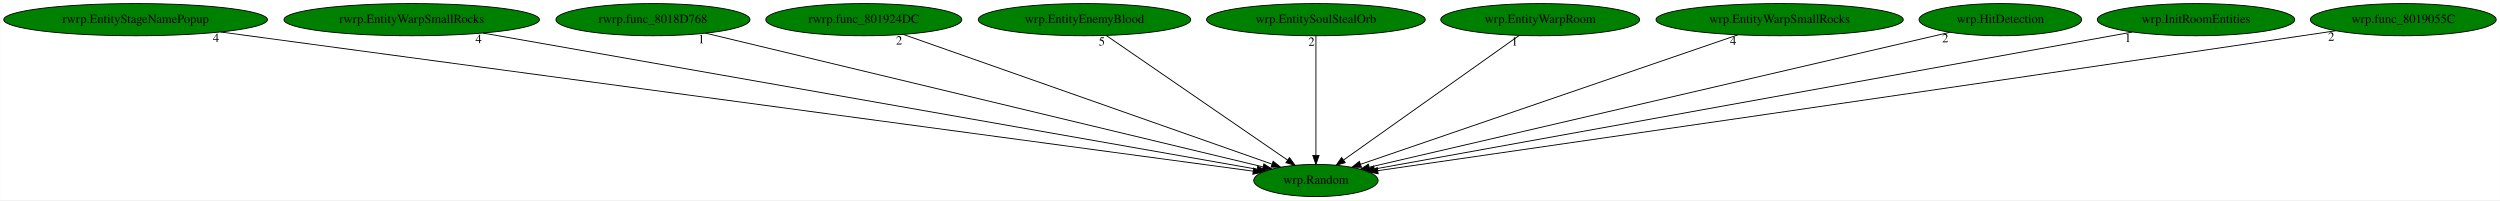
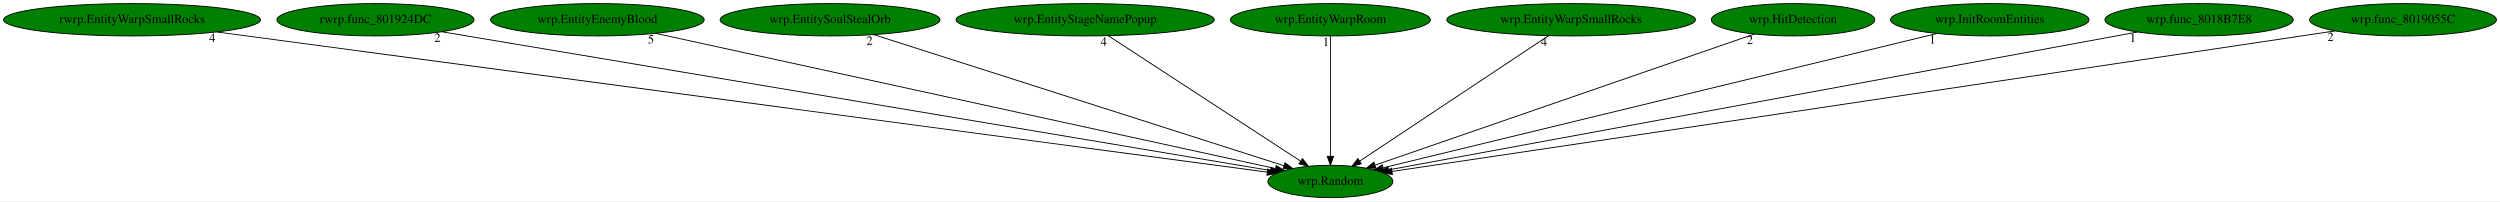
- <svg xmlns="http://www.w3.org/2000/svg" xmlns:xlink="http://www.w3.org/1999/xlink" width="2798pt" height="224pt" viewBox="0.00 0.00 2797.53 224.00">
+ <svg xmlns="http://www.w3.org/2000/svg" xmlns:xlink="http://www.w3.org/1999/xlink" width="2783pt" height="224pt" viewBox="0.00 0.00 2782.98 224.00">
  <g id="graph0" class="graph" transform="scale(1 1) rotate(0) translate(4 220)">
-     <polygon fill="white" stroke="transparent" points="-4,4 -4,-220 2793.53,-220 2793.53,4 -4,4" />
+     <polygon fill="white" stroke="transparent" points="-4,4 -4,-220 2778.98,-220 2778.98,4 -4,4" />
    <g id="node1" class="node">
-       <ellipse fill="green" stroke="black" cx="1468.54" cy="-18" rx="69.59" ry="18" />
-       <text text-anchor="middle" x="1468.54" y="-14.3" font-family="Times,serif" font-size="14.00">wrp.Random</text>
+       <ellipse fill="green" stroke="black" cx="1476.99" cy="-18" rx="69.59" ry="18" />
+       <text text-anchor="middle" x="1476.99" y="-14.3" font-family="Times,serif" font-size="14.00">wrp.Random</text>
    </g>
    <g id="node2" class="node">
      <g id="a_node2">
-         <a xlink:href="rwrp.EntityStageNamePopup.svg" xlink:title="rwrp.EntityStageNamePopup">
-           <ellipse fill="green" stroke="black" cx="147.54" cy="-198" rx="147.57" ry="18" />
-           <text text-anchor="middle" x="147.54" y="-194.3" font-family="Times,serif" font-size="14.00">rwrp.EntityStageNamePopup</text>
+         <a xlink:href="rwrp.EntityWarpSmallRocks.svg" xlink:title="rwrp.EntityWarpSmallRocks">
+           <ellipse fill="green" stroke="black" cx="142.99" cy="-198" rx="142.97" ry="18" />
+           <text text-anchor="middle" x="142.99" y="-194.3" font-family="Times,serif" font-size="14.00">rwrp.EntityWarpSmallRocks</text>
        </a>
      </g>
    </g>
    <g id="edge1" class="edge">
-       <path fill="none" stroke="black" d="M242.54,-184.2C494.7,-150.22 1176.68,-58.33 1398.08,-28.49" />
-       <polygon fill="black" stroke="black" points="1398.83,-31.92 1408.28,-27.12 1397.9,-24.99 1398.83,-31.92" />
-       <text text-anchor="middle" x="237.54" y="-173" font-family="Times,serif" font-size="14.00">4</text>
+       <path fill="none" stroke="black" d="M237.32,-184.41C490.99,-150.56 1183.58,-58.15 1406.71,-28.38" />
+       <polygon fill="black" stroke="black" points="1407.21,-31.84 1416.66,-27.05 1406.29,-24.9 1407.21,-31.84" />
+       <text text-anchor="middle" x="232.32" y="-173.21" font-family="Times,serif" font-size="14.00">4</text>
    </g>
    <g id="node3" class="node">
      <g id="a_node3">
-         <a xlink:href="rwrp.EntityWarpSmallRocks.svg" xlink:title="rwrp.EntityWarpSmallRocks">
-           <ellipse fill="green" stroke="black" cx="456.54" cy="-198" rx="142.97" ry="18" />
-           <text text-anchor="middle" x="456.54" y="-194.3" font-family="Times,serif" font-size="14.00">rwrp.EntityWarpSmallRocks</text>
+         <a xlink:href="rwrp.func_801924DC.svg" xlink:title="rwrp.func_801924DC">
+           <ellipse fill="green" stroke="black" cx="413.99" cy="-198" rx="109.68" ry="18" />
+           <text text-anchor="middle" x="413.99" y="-194.3" font-family="Times,serif" font-size="14.00">rwrp.func_801924DC</text>
        </a>
      </g>
    </g>
    <g id="edge2" class="edge">
-       <path fill="none" stroke="black" d="M536.37,-182.96C730.38,-148.83 1223.8,-62.05 1402.58,-30.6" />
-       <polygon fill="black" stroke="black" points="1403.39,-34.01 1412.63,-28.83 1402.17,-27.12 1403.39,-34.01" />
-       <text text-anchor="middle" x="531.37" y="-171.76" font-family="Times,serif" font-size="14.00">4</text>
+       <path fill="none" stroke="black" d="M487.89,-184.62C685.07,-151.61 1221.44,-61.79 1410.19,-30.19" />
+       <polygon fill="black" stroke="black" points="1410.97,-33.6 1420.25,-28.5 1409.81,-26.7 1410.97,-33.6" />
+       <text text-anchor="middle" x="482.89" y="-173.42" font-family="Times,serif" font-size="14.00">2</text>
    </g>
    <g id="node4" class="node">
      <g id="a_node4">
-         <a xlink:href="rwrp.func_8018D768.svg" xlink:title="rwrp.func_8018D768">
-           <ellipse fill="green" stroke="black" cx="726.54" cy="-198" rx="108.58" ry="18" />
-           <text text-anchor="middle" x="726.54" y="-194.3" font-family="Times,serif" font-size="14.00">rwrp.func_8018D768</text>
+         <a xlink:href="wrp.EntityEnemyBlood.svg" xlink:title="wrp.EntityEnemyBlood">
+           <ellipse fill="green" stroke="black" cx="660.99" cy="-198" rx="118.88" ry="18" />
+           <text text-anchor="middle" x="660.99" y="-194.3" font-family="Times,serif" font-size="14.00">wrp.EntityEnemyBlood</text>
        </a>
      </g>
    </g>
    <g id="edge3" class="edge">
-       <path fill="none" stroke="black" d="M785.69,-182.81C924.53,-149.5 1270.01,-66.62 1409.11,-33.26" />
-       <polygon fill="black" stroke="black" points="1410.26,-36.58 1419.16,-30.84 1408.62,-29.77 1410.26,-36.58" />
-       <text text-anchor="middle" x="780.69" y="-171.61" font-family="Times,serif" font-size="14.00">1</text>
+       <path fill="none" stroke="black" d="M725.7,-182.88C879.54,-149.32 1265.49,-65.14 1415.76,-32.36" />
+       <polygon fill="black" stroke="black" points="1416.71,-35.73 1425.74,-30.18 1415.22,-28.89 1416.71,-35.73" />
+       <text text-anchor="middle" x="720.7" y="-171.68" font-family="Times,serif" font-size="14.00">5</text>
    </g>
    <g id="node5" class="node">
      <g id="a_node5">
-         <a xlink:href="rwrp.func_801924DC.svg" xlink:title="rwrp.func_801924DC">
-           <ellipse fill="green" stroke="black" cx="962.54" cy="-198" rx="109.68" ry="18" />
-           <text text-anchor="middle" x="962.54" y="-194.3" font-family="Times,serif" font-size="14.00">rwrp.func_801924DC</text>
+         <a xlink:href="wrp.EntitySoulStealOrb.svg" xlink:title="wrp.EntitySoulStealOrb">
+           <ellipse fill="green" stroke="black" cx="919.99" cy="-198" rx="122.38" ry="18" />
+           <text text-anchor="middle" x="919.99" y="-194.3" font-family="Times,serif" font-size="14.00">wrp.EntitySoulStealOrb</text>
        </a>
      </g>
    </g>
    <g id="edge4" class="edge">
-       <path fill="none" stroke="black" d="M1007,-181.36C1101.31,-148.18 1320.81,-70.97 1419.24,-36.34" />
-       <polygon fill="black" stroke="black" points="1420.67,-39.55 1428.94,-32.93 1418.35,-32.95 1420.67,-39.55" />
-       <text text-anchor="middle" x="1002" y="-170.16" font-family="Times,serif" font-size="14.00">2</text>
+       <path fill="none" stroke="black" d="M968.93,-181.36C1073.57,-147.92 1318.24,-69.73 1425.29,-35.52" />
+       <polygon fill="black" stroke="black" points="1426.45,-38.83 1434.91,-32.45 1424.32,-32.16 1426.45,-38.83" />
+       <text text-anchor="middle" x="963.93" y="-170.16" font-family="Times,serif" font-size="14.00">2</text>
    </g>
    <g id="node6" class="node">
      <g id="a_node6">
-         <a xlink:href="wrp.EntityEnemyBlood.svg" xlink:title="wrp.EntityEnemyBlood">
-           <ellipse fill="green" stroke="black" cx="1209.54" cy="-198" rx="118.88" ry="18" />
-           <text text-anchor="middle" x="1209.54" y="-194.3" font-family="Times,serif" font-size="14.00">wrp.EntityEnemyBlood</text>
+         <a xlink:href="wrp.EntityStageNamePopup.svg" xlink:title="wrp.EntityStageNamePopup">
+           <ellipse fill="green" stroke="black" cx="1203.99" cy="-198" rx="143.77" ry="18" />
+           <text text-anchor="middle" x="1203.99" y="-194.3" font-family="Times,serif" font-size="14.00">wrp.EntityStageNamePopup</text>
        </a>
      </g>
    </g>
    <g id="edge5" class="edge">
-       <path fill="none" stroke="black" d="M1233.9,-180.25C1281.02,-147.87 1384.58,-76.7 1436.92,-40.73" />
-       <polygon fill="black" stroke="black" points="1438.91,-43.61 1445.17,-35.06 1434.95,-37.84 1438.91,-43.61" />
-       <text text-anchor="middle" x="1228.9" y="-169.05" font-family="Times,serif" font-size="14.00">5</text>
+       <path fill="none" stroke="black" d="M1229.67,-180.25C1279.34,-147.87 1388.49,-76.7 1443.67,-40.73" />
+       <polygon fill="black" stroke="black" points="1445.89,-43.45 1452.36,-35.06 1442.07,-37.59 1445.89,-43.45" />
+       <text text-anchor="middle" x="1224.67" y="-169.05" font-family="Times,serif" font-size="14.00">4</text>
    </g>
    <g id="node7" class="node">
      <g id="a_node7">
-         <a xlink:href="wrp.EntitySoulStealOrb.svg" xlink:title="wrp.EntitySoulStealOrb">
-           <ellipse fill="green" stroke="black" cx="1468.54" cy="-198" rx="122.38" ry="18" />
-           <text text-anchor="middle" x="1468.54" y="-194.3" font-family="Times,serif" font-size="14.00">wrp.EntitySoulStealOrb</text>
+         <a xlink:href="wrp.EntityWarpRoom.svg" xlink:title="wrp.EntityWarpRoom">
+           <ellipse fill="green" stroke="black" cx="1476.99" cy="-198" rx="111.28" ry="18" />
+           <text text-anchor="middle" x="1476.99" y="-194.3" font-family="Times,serif" font-size="14.00">wrp.EntityWarpRoom</text>
        </a>
      </g>
    </g>
    <g id="edge6" class="edge">
-       <path fill="none" stroke="black" d="M1468.54,-179.93C1468.54,-148.97 1468.54,-83.3 1468.54,-46.13" />
-       <polygon fill="black" stroke="black" points="1472.04,-46.02 1468.54,-36.02 1465.04,-46.02 1472.04,-46.02" />
-       <text text-anchor="middle" x="1463.54" y="-168.73" font-family="Times,serif" font-size="14.00">2</text>
+       <path fill="none" stroke="black" d="M1476.99,-179.93C1476.99,-148.97 1476.99,-83.3 1476.99,-46.13" />
+       <polygon fill="black" stroke="black" points="1480.49,-46.02 1476.99,-36.02 1473.49,-46.02 1480.49,-46.02" />
+       <text text-anchor="middle" x="1471.99" y="-168.73" font-family="Times,serif" font-size="14.00">1</text>
    </g>
    <g id="node8" class="node">
      <g id="a_node8">
-         <a xlink:href="wrp.EntityWarpRoom.svg" xlink:title="wrp.EntityWarpRoom">
-           <ellipse fill="green" stroke="black" cx="1719.54" cy="-198" rx="111.28" ry="18" />
-           <text text-anchor="middle" x="1719.54" y="-194.3" font-family="Times,serif" font-size="14.00">wrp.EntityWarpRoom</text>
+         <a xlink:href="wrp.EntityWarpSmallRocks.svg" xlink:title="wrp.EntityWarpSmallRocks">
+           <ellipse fill="green" stroke="black" cx="1744.99" cy="-198" rx="138.38" ry="18" />
+           <text text-anchor="middle" x="1744.99" y="-194.3" font-family="Times,serif" font-size="14.00">wrp.EntityWarpSmallRocks</text>
        </a>
      </g>
    </g>
    <g id="edge7" class="edge">
-       <path fill="none" stroke="black" d="M1695.92,-180.25C1650.35,-147.94 1550.31,-76.99 1499.49,-40.95" />
-       <polygon fill="black" stroke="black" points="1501.36,-37.99 1491.18,-35.06 1497.31,-43.7 1501.36,-37.99" />
-       <text text-anchor="middle" x="1690.92" y="-169.05" font-family="Times,serif" font-size="14.00">1</text>
+       <path fill="none" stroke="black" d="M1719.77,-180.25C1671.02,-147.87 1563.86,-76.7 1509.7,-40.73" />
+       <polygon fill="black" stroke="black" points="1511.43,-37.68 1501.16,-35.06 1507.56,-43.51 1511.43,-37.68" />
+       <text text-anchor="middle" x="1714.77" y="-169.05" font-family="Times,serif" font-size="14.00">4</text>
    </g>
    <g id="node9" class="node">
      <g id="a_node9">
-         <a xlink:href="wrp.EntityWarpSmallRocks.svg" xlink:title="wrp.EntityWarpSmallRocks">
-           <ellipse fill="green" stroke="black" cx="1987.54" cy="-198" rx="138.38" ry="18" />
-           <text text-anchor="middle" x="1987.54" y="-194.3" font-family="Times,serif" font-size="14.00">wrp.EntityWarpSmallRocks</text>
+         <a xlink:href="wrp.HitDetection.svg" xlink:title="wrp.HitDetection">
+           <ellipse fill="green" stroke="black" cx="1991.99" cy="-198" rx="90.98" ry="18" />
+           <text text-anchor="middle" x="1991.99" y="-194.3" font-family="Times,serif" font-size="14.00">wrp.HitDetection</text>
        </a>
      </g>
    </g>
    <g id="edge8" class="edge">
-       <path fill="none" stroke="black" d="M1940.56,-180.89C1842.88,-147.39 1618.63,-70.48 1518.46,-36.12" />
-       <polygon fill="black" stroke="black" points="1519.47,-32.77 1508.88,-32.84 1517.2,-39.39 1519.47,-32.77" />
-       <text text-anchor="middle" x="1935.56" y="-169.69" font-family="Times,serif" font-size="14.00">4</text>
+       <path fill="none" stroke="black" d="M1948.96,-182.13C1854.09,-149.34 1627.38,-70.98 1526.66,-36.17" />
+       <polygon fill="black" stroke="black" points="1527.63,-32.8 1517.03,-32.84 1525.34,-39.42 1527.63,-32.8" />
+       <text text-anchor="middle" x="1943.96" y="-170.93" font-family="Times,serif" font-size="14.00">2</text>
    </g>
    <g id="node10" class="node">
      <g id="a_node10">
-         <a xlink:href="wrp.HitDetection.svg" xlink:title="wrp.HitDetection">
-           <ellipse fill="green" stroke="black" cx="2234.54" cy="-198" rx="90.98" ry="18" />
-           <text text-anchor="middle" x="2234.54" y="-194.3" font-family="Times,serif" font-size="14.00">wrp.HitDetection</text>
+         <a xlink:href="wrp.InitRoomEntities.svg" xlink:title="wrp.InitRoomEntities">
+           <ellipse fill="green" stroke="black" cx="2210.99" cy="-198" rx="110.48" ry="18" />
+           <text text-anchor="middle" x="2210.99" y="-194.3" font-family="Times,serif" font-size="14.00">wrp.InitRoomEntities</text>
        </a>
      </g>
    </g>
    <g id="edge9" class="edge">
-       <path fill="none" stroke="black" d="M2177.9,-183.84C2037.12,-151.13 1672.34,-66.36 1528.31,-32.89" />
-       <polygon fill="black" stroke="black" points="1528.86,-29.42 1518.32,-30.57 1527.27,-36.24 1528.86,-29.42" />
-       <text text-anchor="middle" x="2172.9" y="-172.64" font-family="Times,serif" font-size="14.00">2</text>
+       <path fill="none" stroke="black" d="M2152.16,-182.73C2014.6,-149.37 1673.16,-66.57 1535.7,-33.24" />
+       <polygon fill="black" stroke="black" points="1536.32,-29.79 1525.77,-30.83 1534.67,-36.59 1536.32,-29.79" />
+       <text text-anchor="middle" x="2147.16" y="-171.53" font-family="Times,serif" font-size="14.00">1</text>
    </g>
    <g id="node11" class="node">
      <g id="a_node11">
-         <a xlink:href="wrp.InitRoomEntities.svg" xlink:title="wrp.InitRoomEntities">
-           <ellipse fill="green" stroke="black" cx="2453.54" cy="-198" rx="110.48" ry="18" />
-           <text text-anchor="middle" x="2453.54" y="-194.3" font-family="Times,serif" font-size="14.00">wrp.InitRoomEntities</text>
+         <a xlink:href="wrp.func_8018B7E8.svg" xlink:title="wrp.func_8018B7E8">
+           <ellipse fill="green" stroke="black" cx="2443.99" cy="-198" rx="104.78" ry="18" />
+           <text text-anchor="middle" x="2443.99" y="-194.3" font-family="Times,serif" font-size="14.00">wrp.func_8018B7E8</text>
        </a>
      </g>
    </g>
    <g id="edge10" class="edge">
-       <path fill="none" stroke="black" d="M2382.3,-184.13C2198.61,-150.93 1710.89,-62.8 1533.88,-30.81" />
-       <polygon fill="black" stroke="black" points="1534.39,-27.34 1523.93,-29.01 1533.15,-34.23 1534.39,-27.34" />
-       <text text-anchor="middle" x="2377.3" y="-172.93" font-family="Times,serif" font-size="14.00">1</text>
+       <path fill="none" stroke="black" d="M2375.22,-184.34C2196.05,-151.36 1716.72,-63.13 1541.92,-30.95" />
+       <polygon fill="black" stroke="black" points="1542.31,-27.47 1531.84,-29.1 1541.04,-34.35 1542.31,-27.47" />
+       <text text-anchor="middle" x="2370.22" y="-173.14" font-family="Times,serif" font-size="14.00">1</text>
    </g>
    <g id="node12" class="node">
      <g id="a_node12">
        <a xlink:href="wrp.func_8019055C.svg" xlink:title="wrp.func_8019055C">
-           <ellipse fill="green" stroke="black" cx="2685.54" cy="-198" rx="103.98" ry="18" />
-           <text text-anchor="middle" x="2685.54" y="-194.3" font-family="Times,serif" font-size="14.00">wrp.func_8019055C</text>
+           <ellipse fill="green" stroke="black" cx="2670.99" cy="-198" rx="103.98" ry="18" />
+           <text text-anchor="middle" x="2670.99" y="-194.3" font-family="Times,serif" font-size="14.00">wrp.func_8019055C</text>
        </a>
      </g>
    </g>
    <g id="edge11" class="edge">
-       <path fill="none" stroke="black" d="M2609.87,-185.57C2597.4,-183.7 2584.61,-181.79 2572.54,-180 2181.32,-122.05 1711.86,-54.12 1537.83,-29" />
-       <polygon fill="black" stroke="black" points="1538.19,-25.51 1527.79,-27.55 1537.19,-32.44 1538.19,-25.51" />
-       <text text-anchor="middle" x="2604.87" y="-174.37" font-family="Times,serif" font-size="14.00">2</text>
+       <path fill="none" stroke="black" d="M2595.31,-185.6C2582.84,-183.73 2570.05,-181.81 2557.99,-180 2175.48,-122.74 1716.76,-54.59 1545.7,-29.2" />
+       <polygon fill="black" stroke="black" points="1545.99,-25.7 1535.58,-27.7 1544.96,-32.63 1545.99,-25.7" />
+       <text text-anchor="middle" x="2590.31" y="-174.4" font-family="Times,serif" font-size="14.00">2</text>
    </g>
  </g>
</svg>
